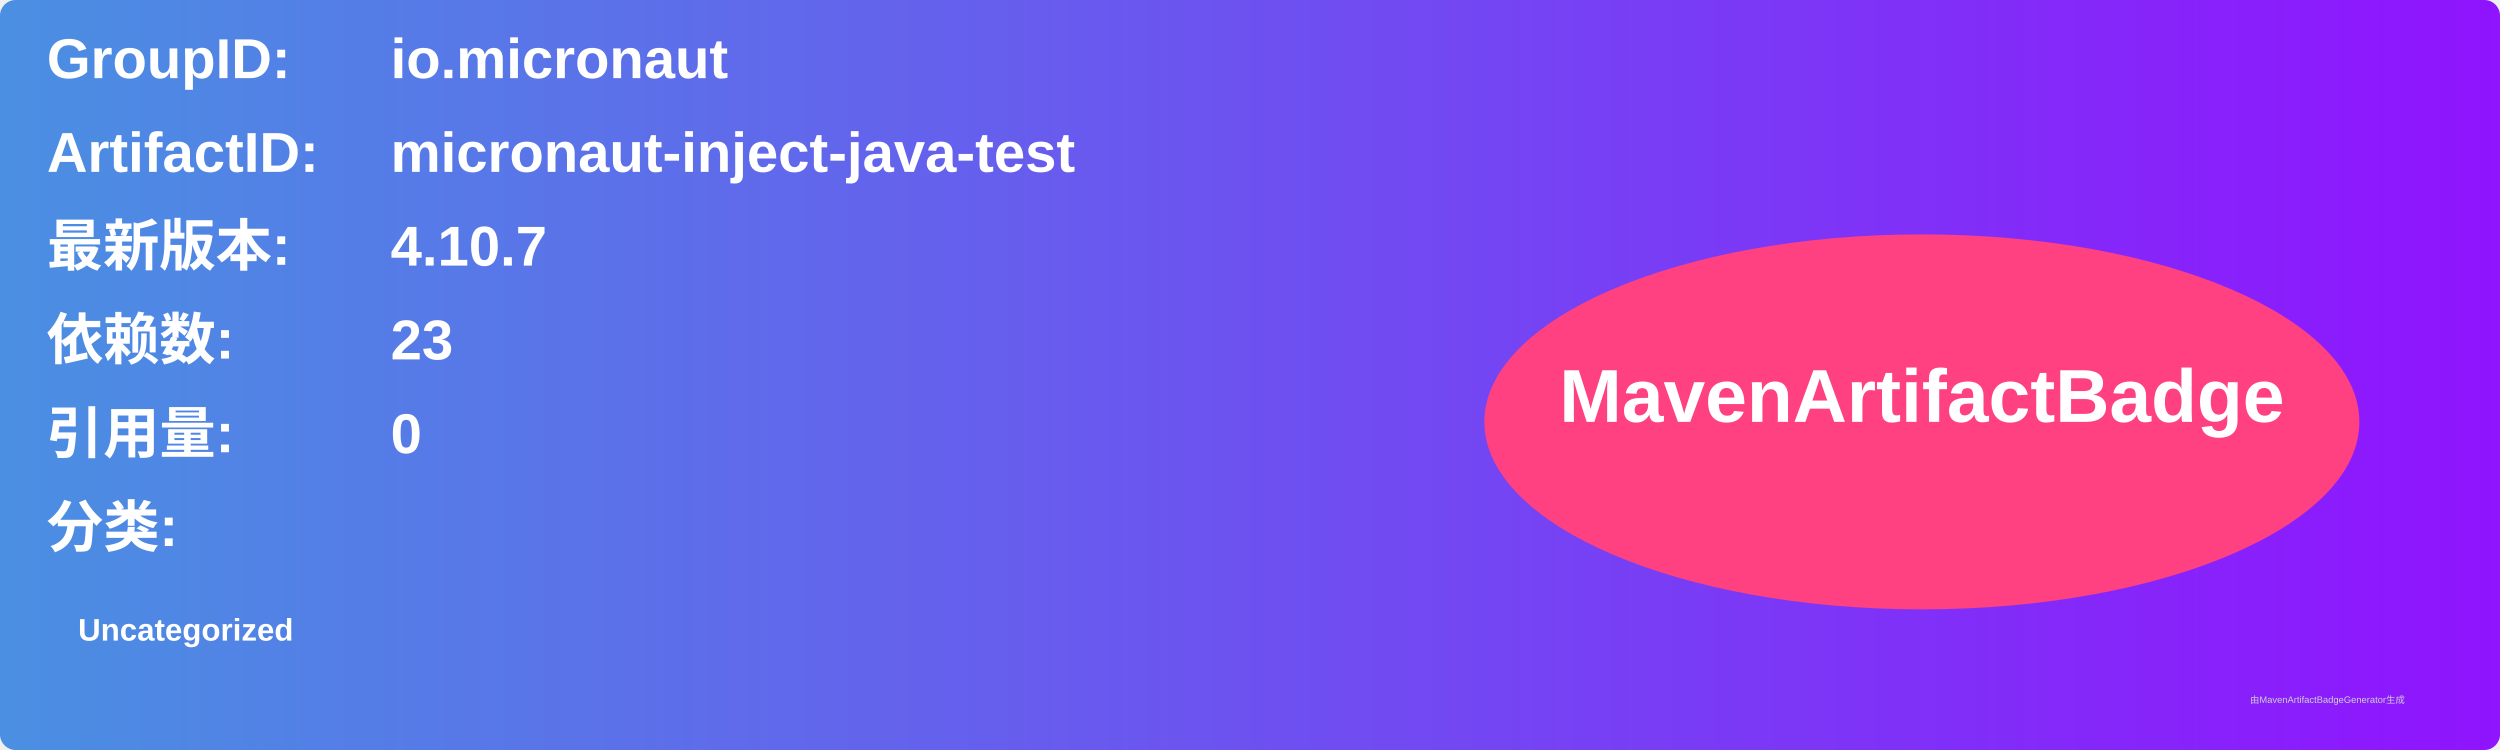
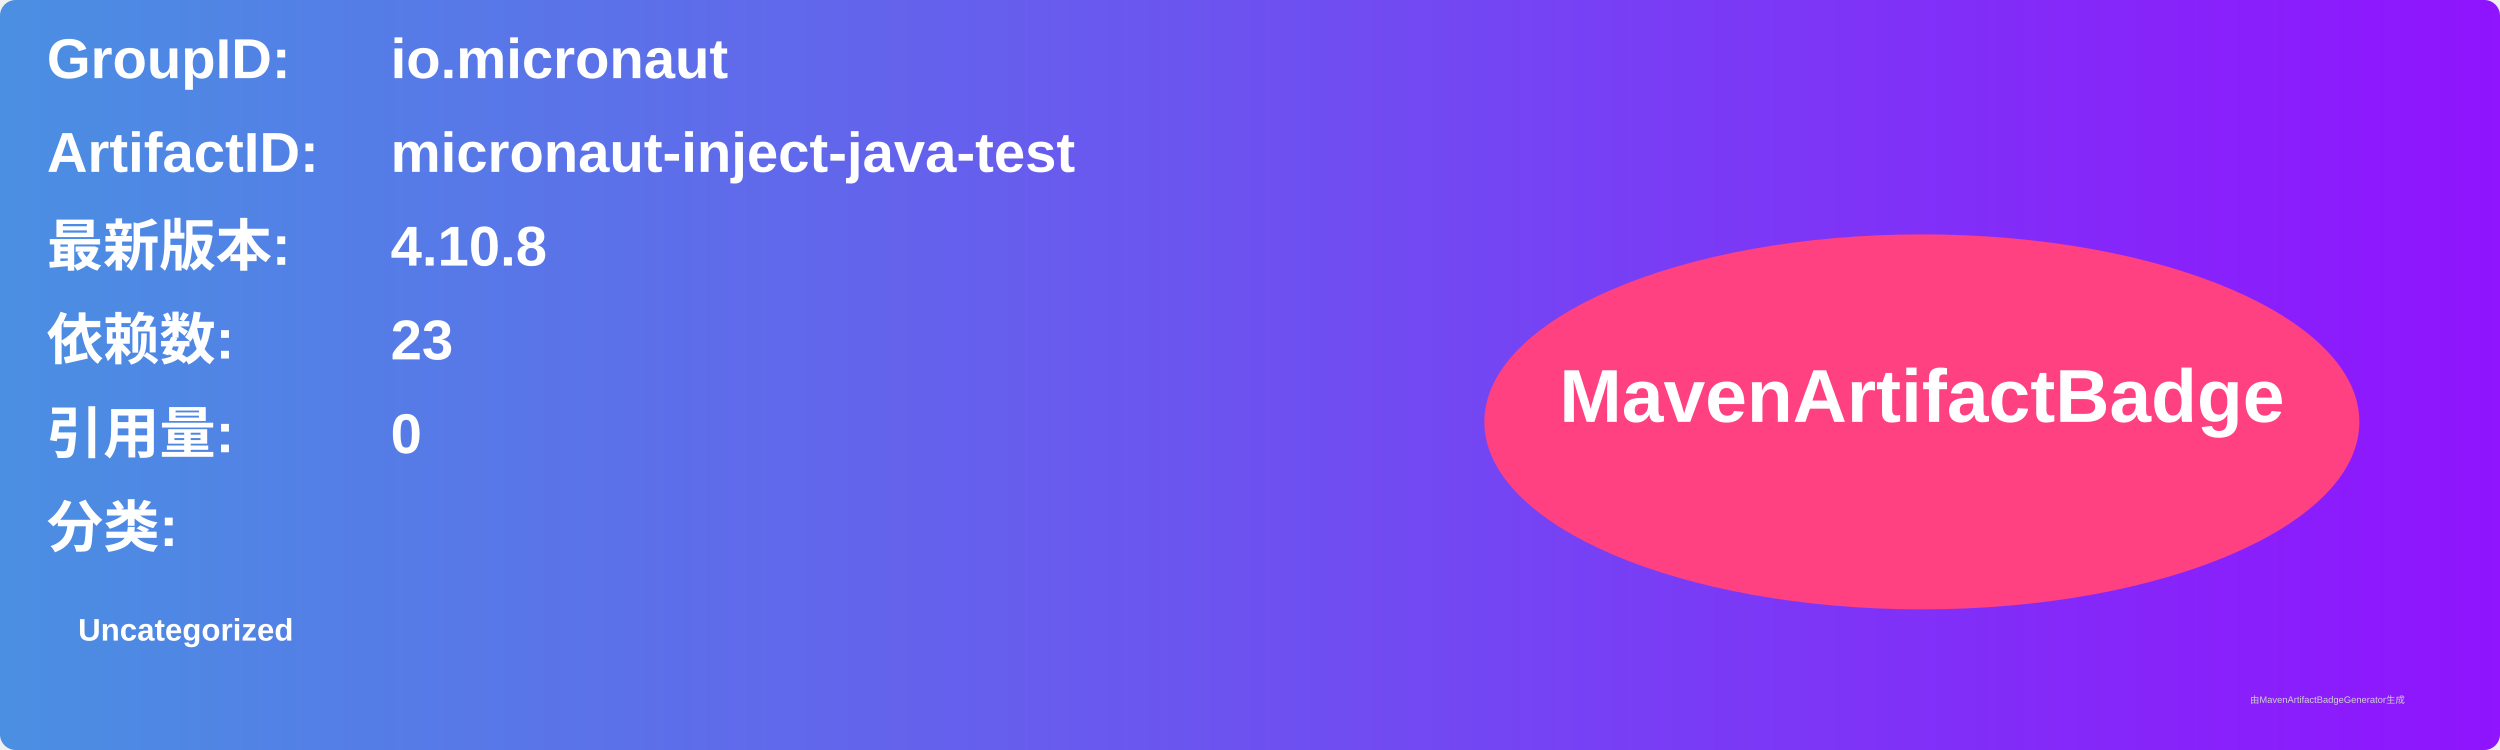
<svg xmlns="http://www.w3.org/2000/svg" width="800" height="240" viewBox="0 0 800 240">
  <linearGradient id="grad" x1="0%" y1="0%" x2="100%" y2="0%">
    <stop offset="0%" stop-color="#4a90e2" />
    <stop offset="100%" stop-color="#9013fe" />
  </linearGradient>
  <rect width="100%" height="100%" rx="5" ry="5" fill="url(#grad)" />
  <g transform="translate(15, 15)">
    <text x="0" y="10" font-family="Arial" font-size="18" fill="white" font-weight="bold" width="260">GroupID:</text>
    <text x="110" y="10" font-family="Arial" font-size="18" fill="white" font-weight="bold" width="460">io.micronaut</text>
    <text x="0" y="40" font-family="Arial" font-size="18" fill="white" font-weight="bold" width="260">ArtifactID:</text>
    <text x="110" y="40" font-family="Arial" font-size="18" fill="white" font-weight="bold" width="460">micronaut-inject-java-test</text>
    <text x="0" y="70" font-family="Arial" font-size="18" fill="white" font-weight="bold">最新版本:</text>
    <text x="110" y="70" font-family="Arial" font-size="18" fill="white" font-weight="bold">
-       <tspan font-weight="bold">4.10.7</tspan>
+       <tspan font-weight="bold">4.10.8</tspan>
    </text>
    <text x="0" y="100" font-family="Arial" font-size="18" fill="white" font-weight="bold">依赖数: </text>
    <text x="110" y="100" font-family="Arial" font-size="18" fill="white">
      <tspan font-weight="bold">23</tspan>
    </text>
    <text x="0" y="130" font-family="Arial" font-size="18" fill="white" font-weight="bold">引用量: </text>
    <text x="110" y="130" font-family="Arial" font-size="18" fill="white">
      <tspan font-weight="bold">0</tspan>
    </text>
    <text x="0" y="160" font-family="Arial" font-size="18" fill="white" font-weight="bold">分类:</text>
    <text x="10" y="190" font-family="Arial" font-size="10" fill="white">
      <tspan font-weight="bold">Uncategorized</tspan>
    </text>
    <ellipse cx="600" cy="120" rx="140" ry="60" fill="#ff4081" />
    <text x="600" y="120" text-anchor="middle" font-family="Arial" font-size="24" fill="white" font-weight="bold">MavenArtifactBadge</text>
  </g>
  <text x="720" y="225" font-family="Arial" font-size="3" fill="#d0d0d0">由MavenArtifactBadgeGenerator生成</text>
</svg>
